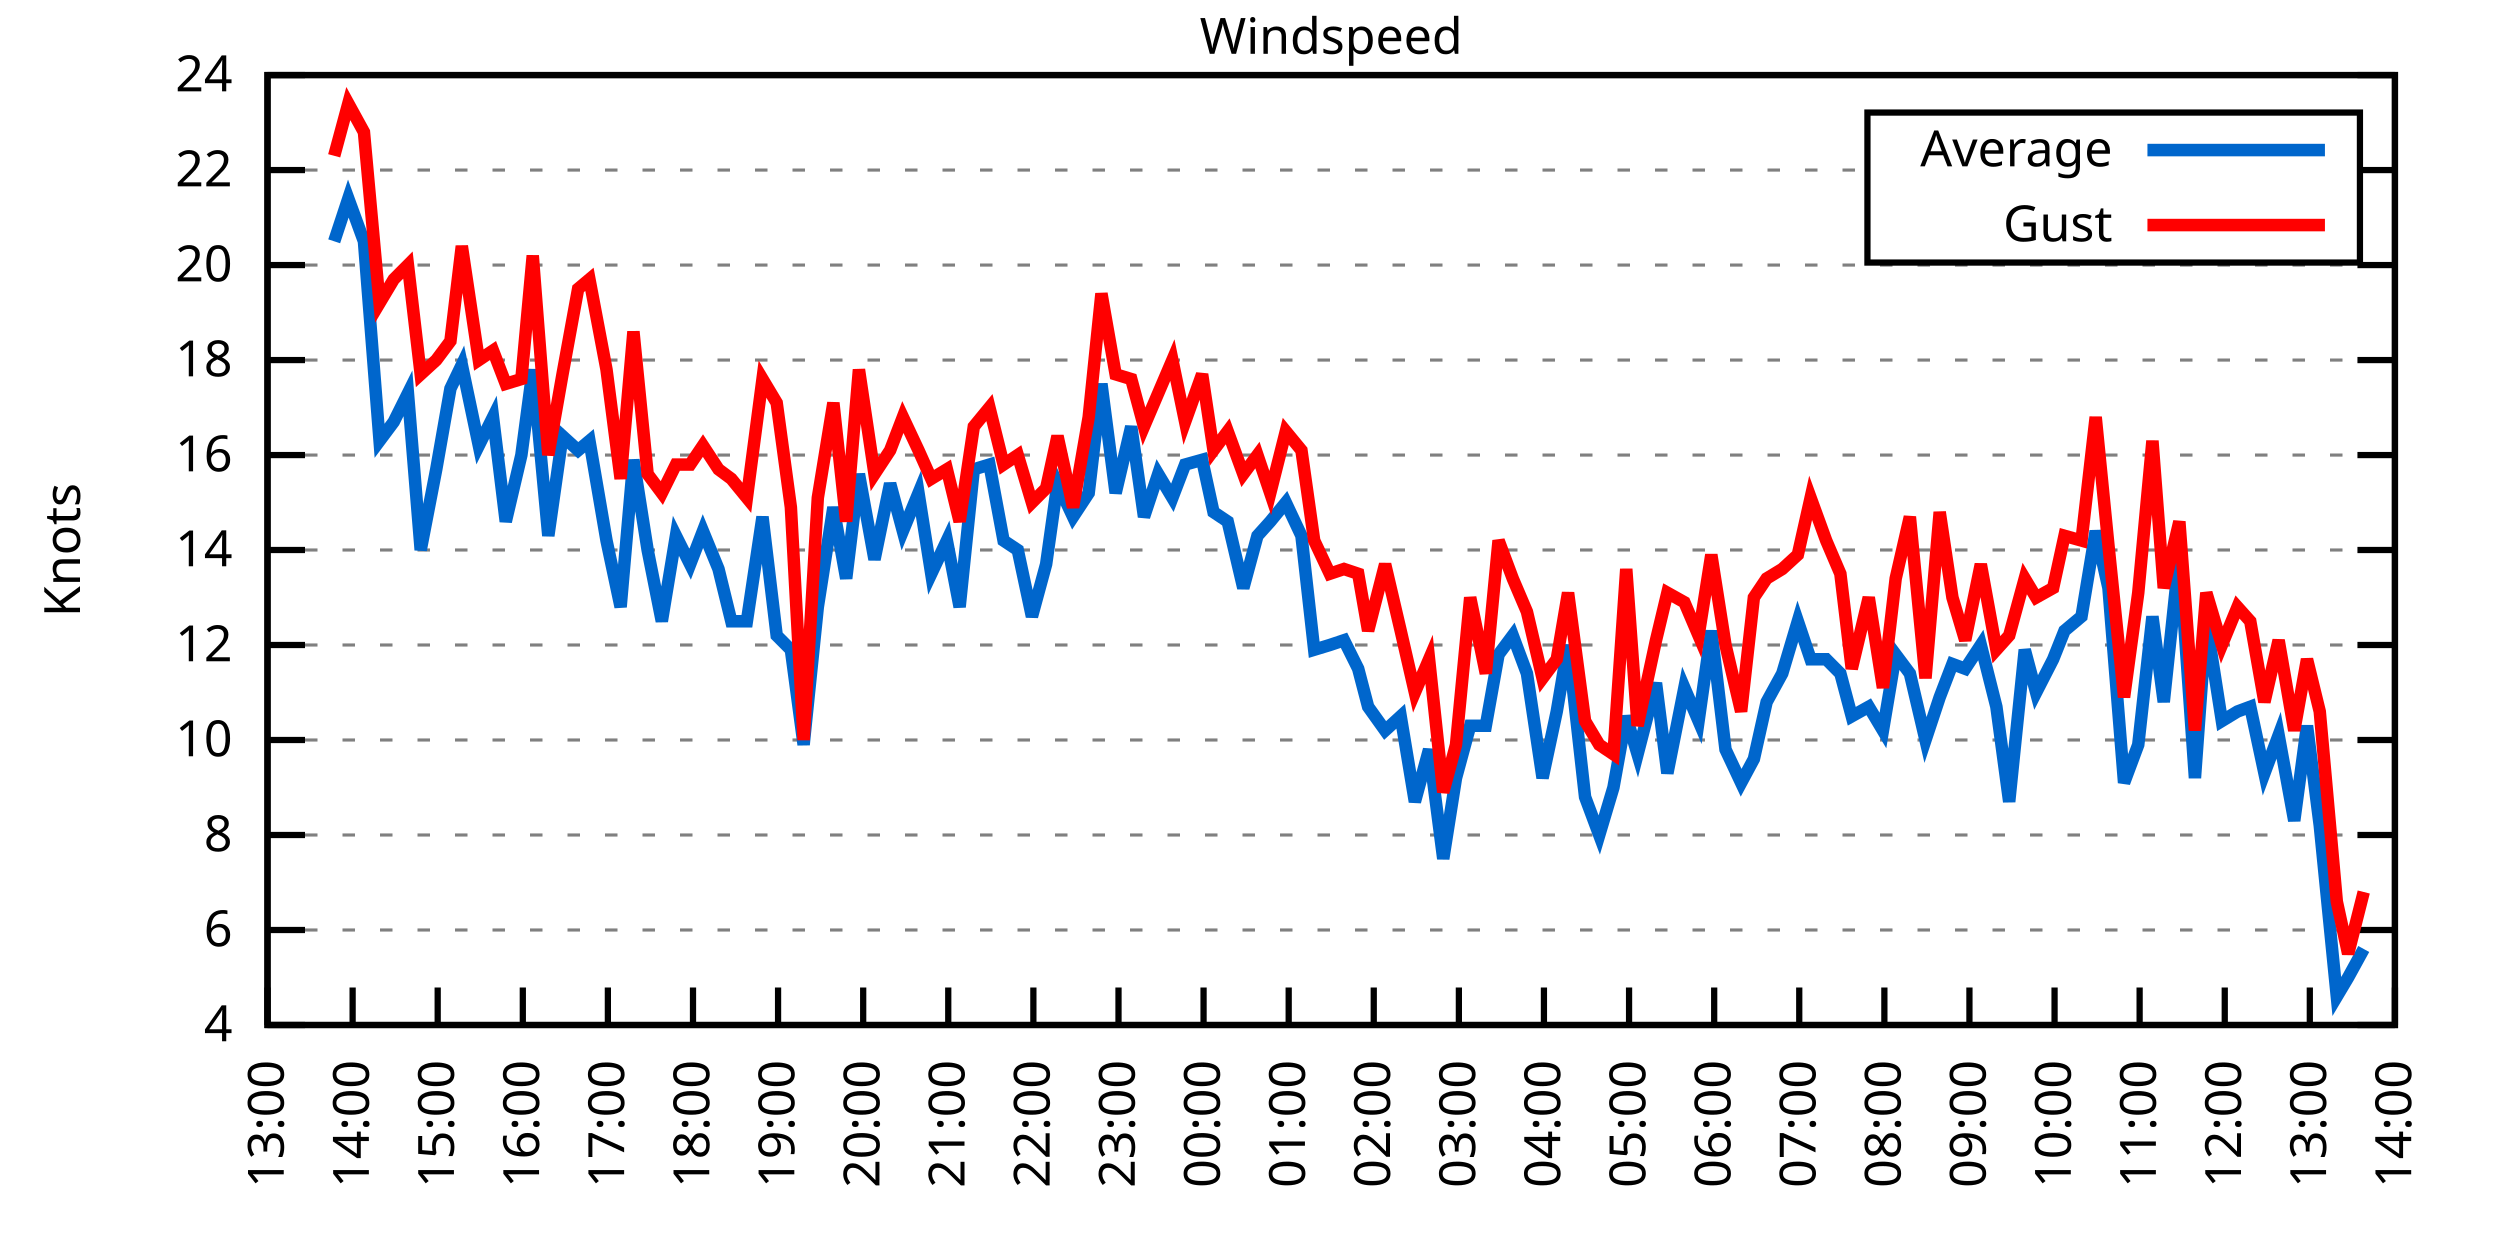
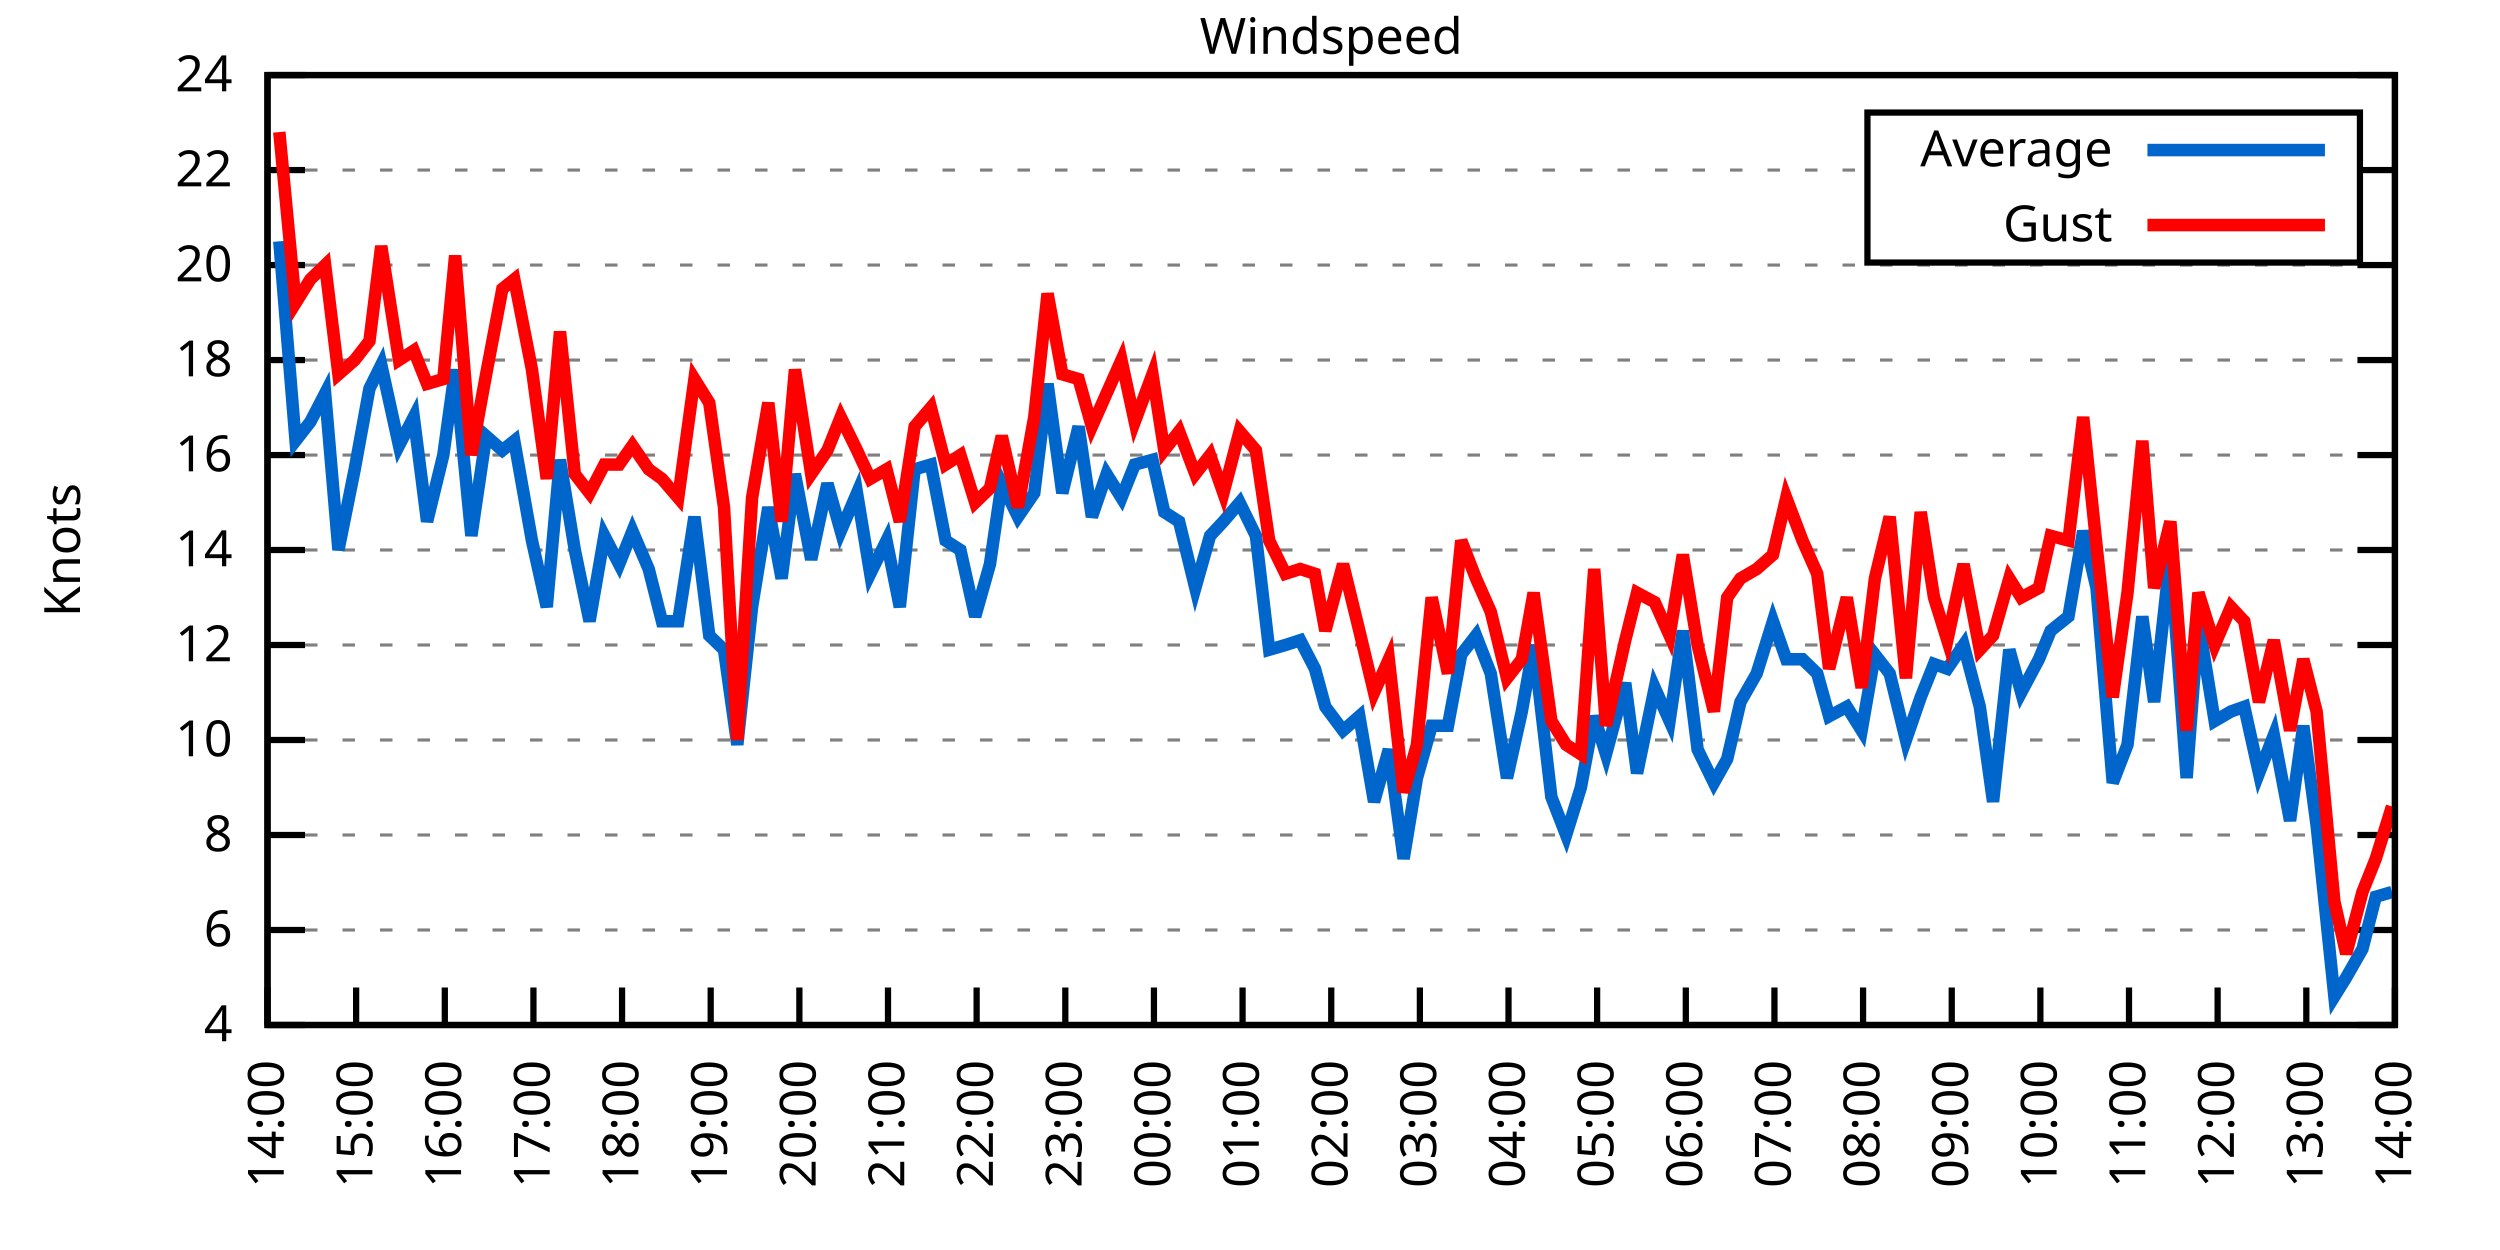
<svg xmlns="http://www.w3.org/2000/svg" xmlns:xlink="http://www.w3.org/1999/xlink" width="400" height="200" viewBox="0 0 400 200">
  <g id="gnuplot_canvas">
    <rect x="0" y="0" width="400" height="200" fill="none" />
    <defs>
      <circle id="gpDot" r="0.5" stroke-width="0.5" stroke="currentColor" />
      <path id="gpPt0" stroke-width="0.333" stroke="currentColor" d="M-1,0 h2 M0,-1 v2" />
      <path id="gpPt1" stroke-width="0.333" stroke="currentColor" d="M-1,-1 L1,1 M1,-1 L-1,1" />
      <path id="gpPt2" stroke-width="0.333" stroke="currentColor" d="M-1,0 L1,0 M0,-1 L0,1 M-1,-1 L1,1 M-1,1 L1,-1" />
      <rect id="gpPt3" stroke-width="0.333" stroke="currentColor" x="-1" y="-1" width="2" height="2" />
      <rect id="gpPt4" stroke-width="0.333" stroke="currentColor" fill="currentColor" x="-1" y="-1" width="2" height="2" />
      <circle id="gpPt5" stroke-width="0.333" stroke="currentColor" cx="0" cy="0" r="1" />
      <use xlink:href="#gpPt5" id="gpPt6" fill="currentColor" stroke="none" />
      <path id="gpPt7" stroke-width="0.333" stroke="currentColor" d="M0,-1.33 L-1.33,0.67 L1.33,0.67 z" />
      <use xlink:href="#gpPt7" id="gpPt8" fill="currentColor" stroke="none" />
      <use xlink:href="#gpPt7" id="gpPt9" stroke="currentColor" transform="rotate(180)" />
      <use xlink:href="#gpPt9" id="gpPt10" fill="currentColor" stroke="none" />
      <use xlink:href="#gpPt3" id="gpPt11" stroke="currentColor" transform="rotate(45)" />
      <use xlink:href="#gpPt11" id="gpPt12" fill="currentColor" stroke="none" />
      <path id="gpPt13" stroke-width="0.333" stroke="currentColor" d="M0,1.330 L1.265,0.411 L0.782,-1.067 L-0.782,-1.076 L-1.265,0.411 z" />
      <use xlink:href="#gpPt13" id="gpPt14" fill="currentColor" stroke="none" />
      <filter id="textbox" filterUnits="objectBoundingBox" x="0" y="0" height="1" width="1">
        <feFlood flood-color="white" flood-opacity="1" result="bgnd" />
        <feComposite in="SourceGraphic" in2="bgnd" operator="atop" />
      </filter>
      <filter id="greybox" filterUnits="objectBoundingBox" x="0" y="0" height="1" width="1">
        <feFlood flood-color="lightgrey" flood-opacity="1" result="grey" />
        <feComposite in="SourceGraphic" in2="grey" operator="atop" />
      </filter>
    </defs>
    <g fill="none" color="white" stroke="currentColor" stroke-width="1.00" stroke-linecap="butt" stroke-linejoin="miter">
</g>
    <g fill="none" color="black" stroke="currentColor" stroke-width="1.00" stroke-linecap="butt" stroke-linejoin="miter">
      <g stroke="none" shape-rendering="crispEdges">
        <polygon fill="rgb(255, 255, 255)" points="42.80,164.00 383.18,164.00 383.18,12.02 42.80,12.02 " />
      </g>
    </g>
    <g fill="none" color="black" stroke="currentColor" stroke-width="1.00" stroke-linecap="butt" stroke-linejoin="miter">
</g>
    <g fill="none" color="black" stroke="black" stroke-width="0.50" stroke-linecap="butt" stroke-linejoin="miter">
</g>
    <g fill="none" color="gray" stroke="currentColor" stroke-width="0.50" stroke-linecap="butt" stroke-linejoin="miter">
      <path stroke="gray" stroke-dasharray="2,4" class="gridline" d="M42.80,164.00 L383.19,164.00  " />
    </g>
    <g fill="none" color="gray" stroke="gray" stroke-width="1.00" stroke-linecap="butt" stroke-linejoin="miter">
</g>
    <g fill="none" color="black" stroke="currentColor" stroke-width="1.00" stroke-linecap="butt" stroke-linejoin="miter">
      <path stroke="black" d="M42.80,164.00 L48.80,164.00 M383.19,164.00 L377.19,164.00  " />
      <g transform="translate(37.20,166.60)" stroke="none" fill="black" font-family="Sans" font-size="8.00" text-anchor="end">
        <text>
          <tspan font-family="Sans"> 4</tspan>
        </text>
      </g>
    </g>
    <g fill="none" color="black" stroke="currentColor" stroke-width="1.00" stroke-linecap="butt" stroke-linejoin="miter">
</g>
    <g fill="none" color="black" stroke="black" stroke-width="0.50" stroke-linecap="butt" stroke-linejoin="miter">
</g>
    <g fill="none" color="gray" stroke="currentColor" stroke-width="0.50" stroke-linecap="butt" stroke-linejoin="miter">
      <path stroke="gray" stroke-dasharray="2,4" class="gridline" d="M42.80,148.80 L383.19,148.80  " />
    </g>
    <g fill="none" color="gray" stroke="gray" stroke-width="1.00" stroke-linecap="butt" stroke-linejoin="miter">
</g>
    <g fill="none" color="black" stroke="currentColor" stroke-width="1.00" stroke-linecap="butt" stroke-linejoin="miter">
      <path stroke="black" d="M42.80,148.80 L48.80,148.80 M383.19,148.80 L377.19,148.80  " />
      <g transform="translate(37.20,151.40)" stroke="none" fill="black" font-family="Sans" font-size="8.00" text-anchor="end">
        <text>
          <tspan font-family="Sans"> 6</tspan>
        </text>
      </g>
    </g>
    <g fill="none" color="black" stroke="currentColor" stroke-width="1.00" stroke-linecap="butt" stroke-linejoin="miter">
</g>
    <g fill="none" color="black" stroke="black" stroke-width="0.50" stroke-linecap="butt" stroke-linejoin="miter">
</g>
    <g fill="none" color="gray" stroke="currentColor" stroke-width="0.50" stroke-linecap="butt" stroke-linejoin="miter">
      <path stroke="gray" stroke-dasharray="2,4" class="gridline" d="M42.80,133.60 L383.19,133.60  " />
    </g>
    <g fill="none" color="gray" stroke="gray" stroke-width="1.00" stroke-linecap="butt" stroke-linejoin="miter">
</g>
    <g fill="none" color="black" stroke="currentColor" stroke-width="1.00" stroke-linecap="butt" stroke-linejoin="miter">
      <path stroke="black" d="M42.80,133.60 L48.80,133.60 M383.19,133.60 L377.19,133.60  " />
      <g transform="translate(37.20,136.20)" stroke="none" fill="black" font-family="Sans" font-size="8.00" text-anchor="end">
        <text>
          <tspan font-family="Sans"> 8</tspan>
        </text>
      </g>
    </g>
    <g fill="none" color="black" stroke="currentColor" stroke-width="1.00" stroke-linecap="butt" stroke-linejoin="miter">
</g>
    <g fill="none" color="black" stroke="black" stroke-width="0.50" stroke-linecap="butt" stroke-linejoin="miter">
</g>
    <g fill="none" color="gray" stroke="currentColor" stroke-width="0.50" stroke-linecap="butt" stroke-linejoin="miter">
      <path stroke="gray" stroke-dasharray="2,4" class="gridline" d="M42.80,118.40 L383.19,118.40  " />
    </g>
    <g fill="none" color="gray" stroke="gray" stroke-width="1.00" stroke-linecap="butt" stroke-linejoin="miter">
</g>
    <g fill="none" color="black" stroke="currentColor" stroke-width="1.00" stroke-linecap="butt" stroke-linejoin="miter">
      <path stroke="black" d="M42.80,118.40 L48.80,118.40 M383.19,118.40 L377.19,118.40  " />
      <g transform="translate(37.20,121.00)" stroke="none" fill="black" font-family="Sans" font-size="8.00" text-anchor="end">
        <text>
          <tspan font-family="Sans"> 10</tspan>
        </text>
      </g>
    </g>
    <g fill="none" color="black" stroke="currentColor" stroke-width="1.00" stroke-linecap="butt" stroke-linejoin="miter">
</g>
    <g fill="none" color="black" stroke="black" stroke-width="0.50" stroke-linecap="butt" stroke-linejoin="miter">
</g>
    <g fill="none" color="gray" stroke="currentColor" stroke-width="0.50" stroke-linecap="butt" stroke-linejoin="miter">
      <path stroke="gray" stroke-dasharray="2,4" class="gridline" d="M42.80,103.20 L383.19,103.20  " />
    </g>
    <g fill="none" color="gray" stroke="gray" stroke-width="1.00" stroke-linecap="butt" stroke-linejoin="miter">
</g>
    <g fill="none" color="black" stroke="currentColor" stroke-width="1.00" stroke-linecap="butt" stroke-linejoin="miter">
      <path stroke="black" d="M42.80,103.20 L48.80,103.20 M383.19,103.20 L377.19,103.20  " />
      <g transform="translate(37.20,105.80)" stroke="none" fill="black" font-family="Sans" font-size="8.00" text-anchor="end">
        <text>
          <tspan font-family="Sans"> 12</tspan>
        </text>
      </g>
    </g>
    <g fill="none" color="black" stroke="currentColor" stroke-width="1.00" stroke-linecap="butt" stroke-linejoin="miter">
</g>
    <g fill="none" color="black" stroke="black" stroke-width="0.50" stroke-linecap="butt" stroke-linejoin="miter">
</g>
    <g fill="none" color="gray" stroke="currentColor" stroke-width="0.50" stroke-linecap="butt" stroke-linejoin="miter">
      <path stroke="gray" stroke-dasharray="2,4" class="gridline" d="M42.80,88.00 L383.19,88.00  " />
    </g>
    <g fill="none" color="gray" stroke="gray" stroke-width="1.00" stroke-linecap="butt" stroke-linejoin="miter">
</g>
    <g fill="none" color="black" stroke="currentColor" stroke-width="1.00" stroke-linecap="butt" stroke-linejoin="miter">
      <path stroke="black" d="M42.80,88.00 L48.80,88.00 M383.19,88.00 L377.19,88.00  " />
      <g transform="translate(37.20,90.60)" stroke="none" fill="black" font-family="Sans" font-size="8.00" text-anchor="end">
        <text>
          <tspan font-family="Sans"> 14</tspan>
        </text>
      </g>
    </g>
    <g fill="none" color="black" stroke="currentColor" stroke-width="1.00" stroke-linecap="butt" stroke-linejoin="miter">
</g>
    <g fill="none" color="black" stroke="black" stroke-width="0.50" stroke-linecap="butt" stroke-linejoin="miter">
</g>
    <g fill="none" color="gray" stroke="currentColor" stroke-width="0.50" stroke-linecap="butt" stroke-linejoin="miter">
      <path stroke="gray" stroke-dasharray="2,4" class="gridline" d="M42.80,72.81 L383.19,72.81  " />
    </g>
    <g fill="none" color="gray" stroke="gray" stroke-width="1.00" stroke-linecap="butt" stroke-linejoin="miter">
</g>
    <g fill="none" color="black" stroke="currentColor" stroke-width="1.00" stroke-linecap="butt" stroke-linejoin="miter">
      <path stroke="black" d="M42.80,72.81 L48.80,72.81 M383.19,72.81 L377.19,72.81  " />
      <g transform="translate(37.20,75.41)" stroke="none" fill="black" font-family="Sans" font-size="8.00" text-anchor="end">
        <text>
          <tspan font-family="Sans"> 16</tspan>
        </text>
      </g>
    </g>
    <g fill="none" color="black" stroke="currentColor" stroke-width="1.00" stroke-linecap="butt" stroke-linejoin="miter">
</g>
    <g fill="none" color="black" stroke="black" stroke-width="0.50" stroke-linecap="butt" stroke-linejoin="miter">
</g>
    <g fill="none" color="gray" stroke="currentColor" stroke-width="0.50" stroke-linecap="butt" stroke-linejoin="miter">
      <path stroke="gray" stroke-dasharray="2,4" class="gridline" d="M42.80,57.61 L383.19,57.61  " />
    </g>
    <g fill="none" color="gray" stroke="gray" stroke-width="1.00" stroke-linecap="butt" stroke-linejoin="miter">
</g>
    <g fill="none" color="black" stroke="currentColor" stroke-width="1.00" stroke-linecap="butt" stroke-linejoin="miter">
      <path stroke="black" d="M42.80,57.61 L48.80,57.61 M383.19,57.61 L377.19,57.61  " />
      <g transform="translate(37.20,60.21)" stroke="none" fill="black" font-family="Sans" font-size="8.00" text-anchor="end">
        <text>
          <tspan font-family="Sans"> 18</tspan>
        </text>
      </g>
    </g>
    <g fill="none" color="black" stroke="currentColor" stroke-width="1.00" stroke-linecap="butt" stroke-linejoin="miter">
</g>
    <g fill="none" color="black" stroke="black" stroke-width="0.50" stroke-linecap="butt" stroke-linejoin="miter">
</g>
    <g fill="none" color="gray" stroke="currentColor" stroke-width="0.50" stroke-linecap="butt" stroke-linejoin="miter">
      <path stroke="gray" stroke-dasharray="2,4" class="gridline" d="M42.80,42.41 L383.19,42.41  " />
    </g>
    <g fill="none" color="gray" stroke="gray" stroke-width="1.00" stroke-linecap="butt" stroke-linejoin="miter">
</g>
    <g fill="none" color="black" stroke="currentColor" stroke-width="1.00" stroke-linecap="butt" stroke-linejoin="miter">
      <path stroke="black" d="M42.80,42.41 L48.80,42.41 M383.19,42.41 L377.19,42.41  " />
      <g transform="translate(37.20,45.01)" stroke="none" fill="black" font-family="Sans" font-size="8.00" text-anchor="end">
        <text>
          <tspan font-family="Sans"> 20</tspan>
        </text>
      </g>
    </g>
    <g fill="none" color="black" stroke="currentColor" stroke-width="1.00" stroke-linecap="butt" stroke-linejoin="miter">
</g>
    <g fill="none" color="black" stroke="black" stroke-width="0.50" stroke-linecap="butt" stroke-linejoin="miter">
</g>
    <g fill="none" color="gray" stroke="currentColor" stroke-width="0.50" stroke-linecap="butt" stroke-linejoin="miter">
      <path stroke="gray" stroke-dasharray="2,4" class="gridline" d="M42.80,27.21 L298.79,27.21 M377.59,27.21 L383.19,27.21  " />
    </g>
    <g fill="none" color="gray" stroke="gray" stroke-width="1.00" stroke-linecap="butt" stroke-linejoin="miter">
</g>
    <g fill="none" color="black" stroke="currentColor" stroke-width="1.00" stroke-linecap="butt" stroke-linejoin="miter">
      <path stroke="black" d="M42.80,27.21 L48.80,27.21 M383.19,27.21 L377.19,27.21  " />
      <g transform="translate(37.20,29.81)" stroke="none" fill="black" font-family="Sans" font-size="8.00" text-anchor="end">
        <text>
          <tspan font-family="Sans"> 22</tspan>
        </text>
      </g>
    </g>
    <g fill="none" color="black" stroke="currentColor" stroke-width="1.00" stroke-linecap="butt" stroke-linejoin="miter">
</g>
    <g fill="none" color="black" stroke="black" stroke-width="0.50" stroke-linecap="butt" stroke-linejoin="miter">
</g>
    <g fill="none" color="gray" stroke="currentColor" stroke-width="0.50" stroke-linecap="butt" stroke-linejoin="miter">
      <path stroke="gray" stroke-dasharray="2,4" class="gridline" d="M42.80,12.01 L383.19,12.01  " />
    </g>
    <g fill="none" color="gray" stroke="gray" stroke-width="1.00" stroke-linecap="butt" stroke-linejoin="miter">
</g>
    <g fill="none" color="black" stroke="currentColor" stroke-width="1.00" stroke-linecap="butt" stroke-linejoin="miter">
      <path stroke="black" d="M42.80,12.01 L48.80,12.01 M383.19,12.01 L377.19,12.01  " />
      <g transform="translate(37.20,14.61)" stroke="none" fill="black" font-family="Sans" font-size="8.00" text-anchor="end">
        <text>
          <tspan font-family="Sans"> 24</tspan>
        </text>
      </g>
    </g>
    <g fill="none" color="black" stroke="currentColor" stroke-width="1.00" stroke-linecap="butt" stroke-linejoin="miter">
      <path stroke="black" d="M42.80,164.00 L42.80,158.00  " />
      <g transform="translate(45.40,169.60) rotate(270.00)" stroke="none" fill="black" font-family="Sans" font-size="8.00" text-anchor="end">
        <text>
-           <tspan font-family="Sans">13:00</tspan>
-         </text>
-       </g>
-     </g>
-     <g fill="none" color="black" stroke="currentColor" stroke-width="1.00" stroke-linecap="butt" stroke-linejoin="miter">
-       <path stroke="black" d="M56.42,164.00 L56.42,158.00  " />
-       <g transform="translate(59.02,169.60) rotate(270.00)" stroke="none" fill="black" font-family="Sans" font-size="8.00" text-anchor="end">
-         <text>
          <tspan font-family="Sans">14:00</tspan>
        </text>
      </g>
    </g>
    <g fill="none" color="black" stroke="currentColor" stroke-width="1.00" stroke-linecap="butt" stroke-linejoin="miter">
-       <path stroke="black" d="M70.03,164.00 L70.03,158.00  " />
-       <g transform="translate(72.63,169.60) rotate(270.00)" stroke="none" fill="black" font-family="Sans" font-size="8.00" text-anchor="end">
+       <path stroke="black" d="M56.98,164.00 L56.98,158.00  " />
+       <g transform="translate(59.58,169.60) rotate(270.00)" stroke="none" fill="black" font-family="Sans" font-size="8.00" text-anchor="end">
        <text>
          <tspan font-family="Sans">15:00</tspan>
        </text>
      </g>
    </g>
    <g fill="none" color="black" stroke="currentColor" stroke-width="1.00" stroke-linecap="butt" stroke-linejoin="miter">
-       <path stroke="black" d="M83.65,164.00 L83.65,158.00  " />
-       <g transform="translate(86.25,169.60) rotate(270.00)" stroke="none" fill="black" font-family="Sans" font-size="8.00" text-anchor="end">
+       <path stroke="black" d="M71.17,164.00 L71.17,158.00  " />
+       <g transform="translate(73.77,169.60) rotate(270.00)" stroke="none" fill="black" font-family="Sans" font-size="8.00" text-anchor="end">
        <text>
          <tspan font-family="Sans">16:00</tspan>
        </text>
      </g>
    </g>
    <g fill="none" color="black" stroke="currentColor" stroke-width="1.00" stroke-linecap="butt" stroke-linejoin="miter">
-       <path stroke="black" d="M97.26,164.00 L97.26,158.00  " />
-       <g transform="translate(99.86,169.60) rotate(270.00)" stroke="none" fill="black" font-family="Sans" font-size="8.00" text-anchor="end">
+       <path stroke="black" d="M85.35,164.00 L85.35,158.00  " />
+       <g transform="translate(87.95,169.60) rotate(270.00)" stroke="none" fill="black" font-family="Sans" font-size="8.00" text-anchor="end">
        <text>
          <tspan font-family="Sans">17:00</tspan>
        </text>
      </g>
    </g>
    <g fill="none" color="black" stroke="currentColor" stroke-width="1.00" stroke-linecap="butt" stroke-linejoin="miter">
-       <path stroke="black" d="M110.88,164.00 L110.88,158.00  " />
-       <g transform="translate(113.48,169.60) rotate(270.00)" stroke="none" fill="black" font-family="Sans" font-size="8.00" text-anchor="end">
+       <path stroke="black" d="M99.53,164.00 L99.53,158.00  " />
+       <g transform="translate(102.13,169.60) rotate(270.00)" stroke="none" fill="black" font-family="Sans" font-size="8.00" text-anchor="end">
        <text>
          <tspan font-family="Sans">18:00</tspan>
        </text>
      </g>
    </g>
    <g fill="none" color="black" stroke="currentColor" stroke-width="1.00" stroke-linecap="butt" stroke-linejoin="miter">
-       <path stroke="black" d="M124.49,164.00 L124.49,158.00  " />
-       <g transform="translate(127.09,169.60) rotate(270.00)" stroke="none" fill="black" font-family="Sans" font-size="8.00" text-anchor="end">
+       <path stroke="black" d="M113.71,164.00 L113.71,158.00  " />
+       <g transform="translate(116.31,169.60) rotate(270.00)" stroke="none" fill="black" font-family="Sans" font-size="8.00" text-anchor="end">
        <text>
          <tspan font-family="Sans">19:00</tspan>
        </text>
      </g>
    </g>
    <g fill="none" color="black" stroke="currentColor" stroke-width="1.00" stroke-linecap="butt" stroke-linejoin="miter">
-       <path stroke="black" d="M138.11,164.00 L138.11,158.00  " />
-       <g transform="translate(140.71,169.60) rotate(270.00)" stroke="none" fill="black" font-family="Sans" font-size="8.00" text-anchor="end">
+       <path stroke="black" d="M127.90,164.00 L127.90,158.00  " />
+       <g transform="translate(130.50,169.60) rotate(270.00)" stroke="none" fill="black" font-family="Sans" font-size="8.00" text-anchor="end">
        <text>
          <tspan font-family="Sans">20:00</tspan>
        </text>
      </g>
    </g>
    <g fill="none" color="black" stroke="currentColor" stroke-width="1.00" stroke-linecap="butt" stroke-linejoin="miter">
-       <path stroke="black" d="M151.72,164.00 L151.72,158.00  " />
-       <g transform="translate(154.32,169.60) rotate(270.00)" stroke="none" fill="black" font-family="Sans" font-size="8.00" text-anchor="end">
+       <path stroke="black" d="M142.08,164.00 L142.08,158.00  " />
+       <g transform="translate(144.68,169.60) rotate(270.00)" stroke="none" fill="black" font-family="Sans" font-size="8.00" text-anchor="end">
        <text>
          <tspan font-family="Sans">21:00</tspan>
        </text>
      </g>
    </g>
    <g fill="none" color="black" stroke="currentColor" stroke-width="1.00" stroke-linecap="butt" stroke-linejoin="miter">
-       <path stroke="black" d="M165.34,164.00 L165.34,158.00  " />
-       <g transform="translate(167.94,169.60) rotate(270.00)" stroke="none" fill="black" font-family="Sans" font-size="8.00" text-anchor="end">
+       <path stroke="black" d="M156.26,164.00 L156.26,158.00  " />
+       <g transform="translate(158.86,169.60) rotate(270.00)" stroke="none" fill="black" font-family="Sans" font-size="8.00" text-anchor="end">
        <text>
          <tspan font-family="Sans">22:00</tspan>
        </text>
      </g>
    </g>
    <g fill="none" color="black" stroke="currentColor" stroke-width="1.00" stroke-linecap="butt" stroke-linejoin="miter">
-       <path stroke="black" d="M178.96,164.00 L178.96,158.00  " />
-       <g transform="translate(181.56,169.60) rotate(270.00)" stroke="none" fill="black" font-family="Sans" font-size="8.00" text-anchor="end">
+       <path stroke="black" d="M170.45,164.00 L170.45,158.00  " />
+       <g transform="translate(173.05,169.60) rotate(270.00)" stroke="none" fill="black" font-family="Sans" font-size="8.00" text-anchor="end">
        <text>
          <tspan font-family="Sans">23:00</tspan>
        </text>
      </g>
    </g>
    <g fill="none" color="black" stroke="currentColor" stroke-width="1.00" stroke-linecap="butt" stroke-linejoin="miter">
-       <path stroke="black" d="M192.57,164.00 L192.57,158.00  " />
-       <g transform="translate(195.17,169.60) rotate(270.00)" stroke="none" fill="black" font-family="Sans" font-size="8.00" text-anchor="end">
+       <path stroke="black" d="M184.63,164.00 L184.63,158.00  " />
+       <g transform="translate(187.23,169.60) rotate(270.00)" stroke="none" fill="black" font-family="Sans" font-size="8.00" text-anchor="end">
        <text>
          <tspan font-family="Sans">00:00</tspan>
        </text>
      </g>
    </g>
    <g fill="none" color="black" stroke="currentColor" stroke-width="1.00" stroke-linecap="butt" stroke-linejoin="miter">
-       <path stroke="black" d="M206.19,164.00 L206.19,158.00  " />
-       <g transform="translate(208.79,169.60) rotate(270.00)" stroke="none" fill="black" font-family="Sans" font-size="8.00" text-anchor="end">
+       <path stroke="black" d="M198.81,164.00 L198.81,158.00  " />
+       <g transform="translate(201.41,169.60) rotate(270.00)" stroke="none" fill="black" font-family="Sans" font-size="8.00" text-anchor="end">
        <text>
          <tspan font-family="Sans">01:00</tspan>
        </text>
      </g>
    </g>
    <g fill="none" color="black" stroke="currentColor" stroke-width="1.00" stroke-linecap="butt" stroke-linejoin="miter">
-       <path stroke="black" d="M219.80,164.00 L219.80,158.00  " />
-       <g transform="translate(222.40,169.60) rotate(270.00)" stroke="none" fill="black" font-family="Sans" font-size="8.00" text-anchor="end">
+       <path stroke="black" d="M213.00,164.00 L213.00,158.00  " />
+       <g transform="translate(215.60,169.60) rotate(270.00)" stroke="none" fill="black" font-family="Sans" font-size="8.00" text-anchor="end">
        <text>
          <tspan font-family="Sans">02:00</tspan>
        </text>
      </g>
    </g>
    <g fill="none" color="black" stroke="currentColor" stroke-width="1.00" stroke-linecap="butt" stroke-linejoin="miter">
-       <path stroke="black" d="M233.42,164.00 L233.42,158.00  " />
-       <g transform="translate(236.02,169.60) rotate(270.00)" stroke="none" fill="black" font-family="Sans" font-size="8.00" text-anchor="end">
+       <path stroke="black" d="M227.18,164.00 L227.18,158.00  " />
+       <g transform="translate(229.78,169.60) rotate(270.00)" stroke="none" fill="black" font-family="Sans" font-size="8.00" text-anchor="end">
        <text>
          <tspan font-family="Sans">03:00</tspan>
        </text>
      </g>
    </g>
    <g fill="none" color="black" stroke="currentColor" stroke-width="1.00" stroke-linecap="butt" stroke-linejoin="miter">
-       <path stroke="black" d="M247.03,164.00 L247.03,158.00  " />
-       <g transform="translate(249.63,169.60) rotate(270.00)" stroke="none" fill="black" font-family="Sans" font-size="8.00" text-anchor="end">
+       <path stroke="black" d="M241.36,164.00 L241.36,158.00  " />
+       <g transform="translate(243.96,169.60) rotate(270.00)" stroke="none" fill="black" font-family="Sans" font-size="8.00" text-anchor="end">
        <text>
          <tspan font-family="Sans">04:00</tspan>
        </text>
      </g>
    </g>
    <g fill="none" color="black" stroke="currentColor" stroke-width="1.00" stroke-linecap="butt" stroke-linejoin="miter">
-       <path stroke="black" d="M260.65,164.00 L260.65,158.00  " />
-       <g transform="translate(263.25,169.60) rotate(270.00)" stroke="none" fill="black" font-family="Sans" font-size="8.00" text-anchor="end">
+       <path stroke="black" d="M255.54,164.00 L255.54,158.00  " />
+       <g transform="translate(258.14,169.60) rotate(270.00)" stroke="none" fill="black" font-family="Sans" font-size="8.00" text-anchor="end">
        <text>
          <tspan font-family="Sans">05:00</tspan>
        </text>
      </g>
    </g>
    <g fill="none" color="black" stroke="currentColor" stroke-width="1.00" stroke-linecap="butt" stroke-linejoin="miter">
-       <path stroke="black" d="M274.27,164.00 L274.27,158.00  " />
-       <g transform="translate(276.87,169.60) rotate(270.00)" stroke="none" fill="black" font-family="Sans" font-size="8.00" text-anchor="end">
+       <path stroke="black" d="M269.73,164.00 L269.73,158.00  " />
+       <g transform="translate(272.33,169.60) rotate(270.00)" stroke="none" fill="black" font-family="Sans" font-size="8.00" text-anchor="end">
        <text>
          <tspan font-family="Sans">06:00</tspan>
        </text>
      </g>
    </g>
    <g fill="none" color="black" stroke="currentColor" stroke-width="1.00" stroke-linecap="butt" stroke-linejoin="miter">
-       <path stroke="black" d="M287.88,164.00 L287.88,158.00  " />
-       <g transform="translate(290.48,169.60) rotate(270.00)" stroke="none" fill="black" font-family="Sans" font-size="8.00" text-anchor="end">
+       <path stroke="black" d="M283.91,164.00 L283.91,158.00  " />
+       <g transform="translate(286.51,169.60) rotate(270.00)" stroke="none" fill="black" font-family="Sans" font-size="8.00" text-anchor="end">
        <text>
          <tspan font-family="Sans">07:00</tspan>
        </text>
      </g>
    </g>
    <g fill="none" color="black" stroke="currentColor" stroke-width="1.00" stroke-linecap="butt" stroke-linejoin="miter">
-       <path stroke="black" d="M301.50,164.00 L301.50,158.00  " />
-       <g transform="translate(304.10,169.60) rotate(270.00)" stroke="none" fill="black" font-family="Sans" font-size="8.00" text-anchor="end">
+       <path stroke="black" d="M298.09,164.00 L298.09,158.00  " />
+       <g transform="translate(300.69,169.60) rotate(270.00)" stroke="none" fill="black" font-family="Sans" font-size="8.00" text-anchor="end">
        <text>
          <tspan font-family="Sans">08:00</tspan>
        </text>
      </g>
    </g>
    <g fill="none" color="black" stroke="currentColor" stroke-width="1.00" stroke-linecap="butt" stroke-linejoin="miter">
-       <path stroke="black" d="M315.11,164.00 L315.11,158.00  " />
-       <g transform="translate(317.71,169.60) rotate(270.00)" stroke="none" fill="black" font-family="Sans" font-size="8.00" text-anchor="end">
+       <path stroke="black" d="M312.28,164.00 L312.28,158.00  " />
+       <g transform="translate(314.88,169.60) rotate(270.00)" stroke="none" fill="black" font-family="Sans" font-size="8.00" text-anchor="end">
        <text>
          <tspan font-family="Sans">09:00</tspan>
        </text>
      </g>
    </g>
    <g fill="none" color="black" stroke="currentColor" stroke-width="1.00" stroke-linecap="butt" stroke-linejoin="miter">
-       <path stroke="black" d="M328.73,164.00 L328.73,158.00  " />
-       <g transform="translate(331.33,169.60) rotate(270.00)" stroke="none" fill="black" font-family="Sans" font-size="8.00" text-anchor="end">
+       <path stroke="black" d="M326.46,164.00 L326.46,158.00  " />
+       <g transform="translate(329.06,169.60) rotate(270.00)" stroke="none" fill="black" font-family="Sans" font-size="8.00" text-anchor="end">
        <text>
          <tspan font-family="Sans">10:00</tspan>
        </text>
      </g>
    </g>
    <g fill="none" color="black" stroke="currentColor" stroke-width="1.00" stroke-linecap="butt" stroke-linejoin="miter">
-       <path stroke="black" d="M342.34,164.00 L342.34,158.00  " />
-       <g transform="translate(344.94,169.60) rotate(270.00)" stroke="none" fill="black" font-family="Sans" font-size="8.00" text-anchor="end">
+       <path stroke="black" d="M340.64,164.00 L340.64,158.00  " />
+       <g transform="translate(343.24,169.60) rotate(270.00)" stroke="none" fill="black" font-family="Sans" font-size="8.00" text-anchor="end">
        <text>
          <tspan font-family="Sans">11:00</tspan>
        </text>
      </g>
    </g>
    <g fill="none" color="black" stroke="currentColor" stroke-width="1.00" stroke-linecap="butt" stroke-linejoin="miter">
-       <path stroke="black" d="M355.96,164.00 L355.96,158.00  " />
-       <g transform="translate(358.56,169.60) rotate(270.00)" stroke="none" fill="black" font-family="Sans" font-size="8.00" text-anchor="end">
+       <path stroke="black" d="M354.82,164.00 L354.82,158.00  " />
+       <g transform="translate(357.42,169.60) rotate(270.00)" stroke="none" fill="black" font-family="Sans" font-size="8.00" text-anchor="end">
        <text>
          <tspan font-family="Sans">12:00</tspan>
        </text>
      </g>
    </g>
    <g fill="none" color="black" stroke="currentColor" stroke-width="1.00" stroke-linecap="butt" stroke-linejoin="miter">
-       <path stroke="black" d="M369.57,164.00 L369.57,158.00  " />
-       <g transform="translate(372.17,169.60) rotate(270.00)" stroke="none" fill="black" font-family="Sans" font-size="8.00" text-anchor="end">
+       <path stroke="black" d="M369.01,164.00 L369.01,158.00  " />
+       <g transform="translate(371.61,169.60) rotate(270.00)" stroke="none" fill="black" font-family="Sans" font-size="8.00" text-anchor="end">
        <text>
          <tspan font-family="Sans">13:00</tspan>
        </text>
      </g>
    </g>
    <g fill="none" color="black" stroke="currentColor" stroke-width="1.00" stroke-linecap="butt" stroke-linejoin="miter">
      <path stroke="black" d="M383.19,164.00 L383.19,158.00  " />
      <g transform="translate(385.79,169.60) rotate(270.00)" stroke="none" fill="black" font-family="Sans" font-size="8.00" text-anchor="end">
        <text>
          <tspan font-family="Sans">14:00</tspan>
        </text>
      </g>
    </g>
    <g fill="none" color="black" stroke="currentColor" stroke-width="1.00" stroke-linecap="butt" stroke-linejoin="miter">
</g>
    <g fill="none" color="black" stroke="currentColor" stroke-width="1.00" stroke-linecap="butt" stroke-linejoin="miter">
      <path stroke="black" d="M42.80,12.01 L42.80,164.00 L383.19,164.00 L383.19,12.01 L42.80,12.01 Z  " />
    </g>
    <g fill="none" color="black" stroke="currentColor" stroke-width="1.00" stroke-linecap="butt" stroke-linejoin="miter">
</g>
    <g fill="none" color="black" stroke="currentColor" stroke-width="1.00" stroke-linecap="butt" stroke-linejoin="miter">
      <path stroke="black" d="M298.79,42.01 L298.79,18.01 L377.59,18.01 L377.59,42.01 L298.79,42.01 Z  " />
    </g>
    <g id="Windspeed_plot_1">
      <g fill="none" color="white" stroke="black" stroke-width="2.00" stroke-linecap="butt" stroke-linejoin="miter">
</g>
      <g fill="none" color="black" stroke="currentColor" stroke-width="2.00" stroke-linecap="butt" stroke-linejoin="miter">
        <g transform="translate(337.99,26.61)" stroke="none" fill="black" font-family="Sans" font-size="8.00" text-anchor="end">
          <text>
            <tspan font-family="Sans">Average</tspan>
          </text>
        </g>
      </g>
      <g fill="none" color="black" stroke="currentColor" stroke-width="2.00" stroke-linecap="butt" stroke-linejoin="miter">
-         <path stroke="rgb(  0, 102, 204)" d="M343.59,24.01 L371.99,24.01 M53.47,38.61 L55.73,31.77 L58.23,38.61 L60.73,70.53 L63.00,67.49 L65.27,62.93   L67.31,88.00 L69.80,75.09 L72.07,62.17 L73.89,58.37 L76.61,71.29 L78.88,66.73 L80.92,83.45 L83.42,72.81   L85.24,59.13 L87.73,85.73 L90.00,69.77 L92.50,72.05 L94.31,70.53 L97.04,86.49 L99.30,97.12 L101.35,73.57   L103.62,88.00 L105.89,99.40 L108.15,85.73 L110.42,90.28 L112.47,84.97 L114.96,91.04 L117.01,99.40 L119.50,99.40   L122.00,82.69 L124.27,101.68 L126.54,103.96 L128.58,119.16 L130.85,97.12 L133.34,81.17 L135.39,92.56 L137.43,75.85   L139.92,89.52 L142.42,77.37 L144.46,84.97 L146.96,78.89 L149.00,91.80 L151.50,86.49 L153.54,97.12 L155.81,75.09   L158.31,74.33 L160.57,86.49 L162.84,88.00 L165.11,98.64 L167.38,90.28 L169.20,77.37 L171.69,82.69 L174.19,78.89   L176.23,61.41 L178.50,78.89 L181.00,68.25 L183.04,82.69 L185.31,75.85 L187.58,79.65 L189.62,74.33 L192.34,73.57   L194.16,81.93 L196.43,83.45 L198.93,94.08 L201.19,85.73 L203.24,83.45 L205.73,80.41 L208.23,85.73 L210.27,103.96   L212.77,103.20 L215.04,102.44 L217.31,107.00 L218.90,113.08 L221.62,116.88 L224.11,114.60 L226.38,128.28 L228.65,119.92   L230.92,137.40 L232.96,124.48 L235.23,116.12 L237.73,116.12 L239.77,104.72 L242.04,101.68 L244.31,107.76 L246.81,124.48   L249.08,113.84 L250.89,103.20 L253.61,127.52 L255.88,133.60 L258.15,126.00 L260.20,114.60 L262.01,120.68 L264.96,109.28   L266.78,123.72 L269.50,110.04 L271.77,115.36 L273.81,100.92 L276.08,119.92 L278.58,125.24 L280.62,121.44 L282.66,112.32   L285.16,107.76 L287.65,99.40 L289.70,105.48 L292.19,105.48 L294.46,107.76 L296.28,114.60 L299.00,113.08 L301.27,116.88   L303.31,104.72 L305.58,107.76 L308.08,118.40 L310.35,111.56 L312.39,106.24 L314.43,107.00 L316.93,103.20 L319.42,113.08   L321.47,128.28 L323.96,103.96 L325.78,110.80 L328.50,105.48 L330.32,100.92 L333.04,98.64 L335.31,84.97 L337.35,94.08   L339.85,125.24 L342.12,119.16 L344.39,98.64 L346.20,112.32 L348.70,88.76 L351.19,124.48 L353.01,99.40 L355.50,115.36   L358.00,113.84 L360.04,113.08 L362.31,123.72 L364.58,117.64 L367.08,131.32 L369.12,116.12 L371.16,132.08 L373.89,159.44   L375.70,156.40 L378.20,151.84  " />
+         <path stroke="rgb(  0, 102, 204)" d="M343.59,24.01 L371.99,24.01 M44.69,38.61 L47.29,70.53 L49.66,67.49 L52.02,62.93 L54.15,88.00 L56.75,75.09   L59.11,62.17 L61.00,58.37 L63.84,71.29 L66.20,66.73 L68.33,83.45 L70.93,72.81 L72.82,59.13 L75.42,85.73   L77.78,69.77 L80.38,72.05 L82.28,70.53 L85.11,86.49 L87.48,97.12 L89.60,73.57 L91.97,88.00 L94.33,99.40   L96.70,85.73 L99.06,90.28 L101.19,84.97 L103.79,91.04 L105.91,99.40 L108.51,99.40 L111.11,82.69 L113.48,101.68   L115.84,103.96 L117.97,119.16 L120.33,97.12 L122.93,81.17 L125.06,92.56 L127.19,75.85 L129.79,89.52 L132.39,77.37   L134.52,84.97 L137.12,78.89 L139.24,91.80 L141.84,86.49 L143.97,97.12 L146.34,75.09 L148.94,74.33 L151.30,86.49   L153.66,88.00 L156.03,98.64 L158.39,90.28 L160.28,77.37 L162.88,82.69 L165.48,78.89 L167.61,61.41 L169.97,78.89   L172.57,68.25 L174.70,82.69 L177.06,75.85 L179.43,79.65 L181.56,74.33 L184.39,73.57 L186.28,81.93 L188.65,83.45   L191.25,94.08 L193.61,85.73 L195.74,83.45 L198.34,80.41 L200.94,85.73 L203.07,103.96 L205.67,103.20 L208.03,102.44   L210.39,107.00 L212.05,113.08 L214.89,116.88 L217.49,114.60 L219.85,128.28 L222.21,119.92 L224.58,137.40 L226.71,124.48   L229.07,116.12 L231.67,116.12 L233.80,104.72 L236.16,101.68 L238.52,107.76 L241.12,124.48 L243.49,113.84 L245.38,103.20   L248.22,127.52 L250.58,133.60 L252.94,126.00 L255.07,114.60 L256.96,120.68 L260.04,109.28 L261.93,123.72 L264.76,110.04   L267.13,115.36 L269.25,100.92 L271.62,119.92 L274.22,125.24 L276.35,121.44 L278.47,112.32 L281.07,107.76 L283.67,99.40   L285.80,105.48 L288.40,105.48 L290.76,107.76 L292.66,114.60 L295.49,113.08 L297.86,116.88 L299.98,104.72 L302.35,107.76   L304.95,118.40 L307.31,111.56 L309.44,106.24 L311.57,107.00 L314.17,103.20 L316.77,113.08 L318.89,128.28 L321.49,103.96   L323.39,110.80 L326.22,105.48 L328.11,100.92 L330.95,98.64 L333.31,84.97 L335.44,94.08 L338.04,125.24 L340.40,119.16   L342.77,98.64 L344.66,112.32 L347.26,88.76 L349.86,124.48 L351.75,99.40 L354.35,115.36 L356.95,113.84 L359.08,113.08   L361.44,123.72 L363.81,117.64 L366.41,131.32 L368.53,116.12 L370.66,132.08 L373.50,159.44 L375.39,156.40 L377.99,151.84   L380.12,143.48 L382.72,142.72  " />
      </g>
    </g>
    <g id="Windspeed_plot_2">
      <g fill="none" color="black" stroke="currentColor" stroke-width="2.00" stroke-linecap="butt" stroke-linejoin="miter">
        <g transform="translate(337.99,38.61)" stroke="none" fill="black" font-family="Sans" font-size="8.00" text-anchor="end">
          <text>
            <tspan font-family="Sans">Gust</tspan>
          </text>
        </g>
      </g>
      <g fill="none" color="black" stroke="currentColor" stroke-width="2.00" stroke-linecap="butt" stroke-linejoin="miter">
-         <path stroke="rgb(255,   0,   0)" d="M343.59,36.01 L371.99,36.01 M53.47,24.93 L55.73,16.57 L58.23,21.13 L60.73,48.49 L63.00,44.69 L65.27,42.41   L67.31,59.89 L69.80,57.61 L72.07,54.57 L73.89,39.37 L76.61,57.61 L78.88,56.09 L80.92,61.41 L83.42,60.65   L85.24,40.89 L87.73,72.81 L90.00,59.89 L92.50,46.21 L94.31,44.69 L97.04,59.13 L99.30,76.61 L101.35,53.05   L103.62,75.85 L105.89,78.89 L108.15,74.33 L110.42,74.33 L112.47,71.29 L114.96,75.09 L117.01,76.61 L119.50,79.65   L122.00,60.65 L124.27,64.45 L126.54,81.17 L128.58,118.40 L130.85,79.65 L133.34,64.45 L135.39,83.45 L137.43,59.13   L139.92,75.85 L142.42,72.05 L144.46,66.73 L146.96,72.05 L149.00,76.61 L151.50,75.09 L153.54,83.45 L155.81,68.25   L158.31,65.21 L160.57,74.33 L162.84,72.81 L165.11,80.41 L167.38,78.13 L169.20,69.77 L171.69,81.17 L174.19,66.73   L176.23,46.97 L178.50,59.89 L181.00,60.65 L183.04,68.25 L185.31,62.93 L187.58,57.61 L189.62,67.49 L192.34,59.89   L194.16,72.05 L196.43,69.01 L198.93,75.85 L201.19,72.81 L203.24,78.89 L205.73,69.01 L208.23,72.05 L210.27,86.49   L212.77,91.80 L215.04,91.04 L217.31,91.80 L218.90,100.92 L221.62,90.28 L224.11,100.92 L226.38,110.80 L228.65,105.48   L230.92,126.76 L232.96,119.16 L235.23,95.60 L237.73,107.76 L239.77,86.49 L242.04,92.56 L244.31,97.88 L246.81,108.52   L249.08,105.48 L250.89,94.84 L253.61,115.36 L255.88,119.16 L258.15,120.68 L260.20,91.04 L262.01,116.12 L264.96,102.44   L266.78,94.84 L269.50,96.36 L271.77,101.68 L273.81,88.76 L276.08,103.20 L278.58,113.84 L280.62,95.60 L282.66,92.56   L285.16,91.04 L287.65,88.76 L289.70,79.65 L292.19,86.49 L294.46,91.80 L296.28,107.00 L299.00,95.60 L301.27,110.04   L303.31,92.56 L305.58,82.69 L308.08,108.52 L310.35,81.93 L312.39,95.60 L314.43,102.44 L316.93,90.28 L319.42,103.96   L321.47,101.68 L323.96,92.56 L325.78,95.60 L328.50,94.08 L330.32,85.73 L333.04,86.49 L335.31,66.73 L337.35,87.25   L339.85,111.56 L342.12,94.84 L344.39,70.53 L346.20,94.08 L348.70,83.45 L351.19,116.88 L353.01,94.84 L355.50,103.20   L358.00,97.12 L360.04,99.40 L362.31,112.32 L364.58,102.44 L367.08,116.88 L369.12,105.48 L371.16,113.84 L373.89,144.24   L375.70,152.60 L378.20,142.72  " />
+         <path stroke="rgb(255,   0,   0)" d="M343.59,36.01 L371.99,36.01 M44.69,21.13 L47.29,48.49 L49.66,44.69 L52.02,42.41 L54.15,59.89 L56.75,57.61   L59.11,54.57 L61.00,39.37 L63.84,57.61 L66.20,56.09 L68.33,61.41 L70.93,60.65 L72.82,40.89 L75.42,72.81   L77.78,59.89 L80.38,46.21 L82.28,44.69 L85.11,59.13 L87.48,76.61 L89.60,53.05 L91.97,75.85 L94.33,78.89   L96.70,74.33 L99.06,74.33 L101.19,71.29 L103.79,75.09 L105.91,76.61 L108.51,79.65 L111.11,60.65 L113.48,64.45   L115.84,81.17 L117.97,118.40 L120.33,79.65 L122.93,64.45 L125.06,83.45 L127.19,59.13 L129.79,75.85 L132.39,72.05   L134.52,66.73 L137.12,72.05 L139.24,76.61 L141.84,75.09 L143.97,83.45 L146.34,68.25 L148.94,65.21 L151.30,74.33   L153.66,72.81 L156.03,80.41 L158.39,78.13 L160.28,69.77 L162.88,81.17 L165.48,66.73 L167.61,46.97 L169.97,59.89   L172.57,60.65 L174.70,68.25 L177.06,62.93 L179.43,57.61 L181.56,67.49 L184.39,59.89 L186.28,72.05 L188.65,69.01   L191.25,75.85 L193.61,72.81 L195.74,78.89 L198.34,69.01 L200.94,72.05 L203.07,86.49 L205.67,91.80 L208.03,91.04   L210.39,91.80 L212.05,100.92 L214.89,90.28 L217.49,100.92 L219.85,110.80 L222.21,105.48 L224.58,126.76 L226.71,119.16   L229.07,95.60 L231.67,107.76 L233.80,86.49 L236.16,92.56 L238.52,97.88 L241.12,108.52 L243.49,105.48 L245.38,94.84   L248.22,115.36 L250.58,119.16 L252.94,120.68 L255.07,91.04 L256.96,116.12 L260.04,102.44 L261.93,94.84 L264.76,96.36   L267.13,101.68 L269.25,88.76 L271.62,103.20 L274.22,113.84 L276.35,95.60 L278.47,92.56 L281.07,91.04 L283.67,88.76   L285.80,79.65 L288.40,86.49 L290.76,91.80 L292.66,107.00 L295.49,95.60 L297.86,110.04 L299.98,92.56 L302.35,82.69   L304.95,108.52 L307.31,81.93 L309.44,95.60 L311.57,102.44 L314.17,90.28 L316.77,103.96 L318.89,101.68 L321.49,92.56   L323.39,95.60 L326.22,94.08 L328.11,85.73 L330.95,86.49 L333.31,66.73 L335.44,87.25 L338.04,111.56 L340.40,94.84   L342.77,70.53 L344.66,94.08 L347.26,83.45 L349.86,116.88 L351.75,94.84 L354.35,103.20 L356.95,97.12 L359.08,99.40   L361.44,112.32 L363.81,102.44 L366.41,116.88 L368.53,105.48 L370.66,113.84 L373.50,144.24 L375.39,152.60 L377.99,142.72   L380.12,137.40 L382.72,129.04  " />
      </g>
    </g>
    <g fill="none" color="black" stroke="currentColor" stroke-width="2.00" stroke-linecap="butt" stroke-linejoin="miter">
</g>
    <g fill="none" color="black" stroke="black" stroke-width="1.00" stroke-linecap="butt" stroke-linejoin="miter">
</g>
    <g fill="none" color="black" stroke="currentColor" stroke-width="1.00" stroke-linecap="butt" stroke-linejoin="miter">
      <path stroke="black" d="M42.80,12.01 L42.80,164.00 L383.19,164.00 L383.19,12.01 L42.80,12.01 Z  " />
      <g transform="translate(12.80,88.01) rotate(270.00)" stroke="none" fill="black" font-family="Sans" font-size="8.00" text-anchor="middle">
        <text>
          <tspan font-family="Sans">Knots</tspan>
        </text>
      </g>
    </g>
    <g fill="none" color="black" stroke="currentColor" stroke-width="1.00" stroke-linecap="butt" stroke-linejoin="miter">
</g>
    <g fill="none" color="black" stroke="currentColor" stroke-width="1.00" stroke-linecap="butt" stroke-linejoin="miter">
      <g transform="translate(212.99,8.61)" stroke="none" fill="black" font-family="Sans" font-size="8.00" text-anchor="middle">
        <text>
          <tspan font-family="Sans">Windspeed</tspan>
        </text>
      </g>
    </g>
    <g fill="none" color="black" stroke="currentColor" stroke-width="1.00" stroke-linecap="butt" stroke-linejoin="miter">
</g>
  </g>
</svg>
